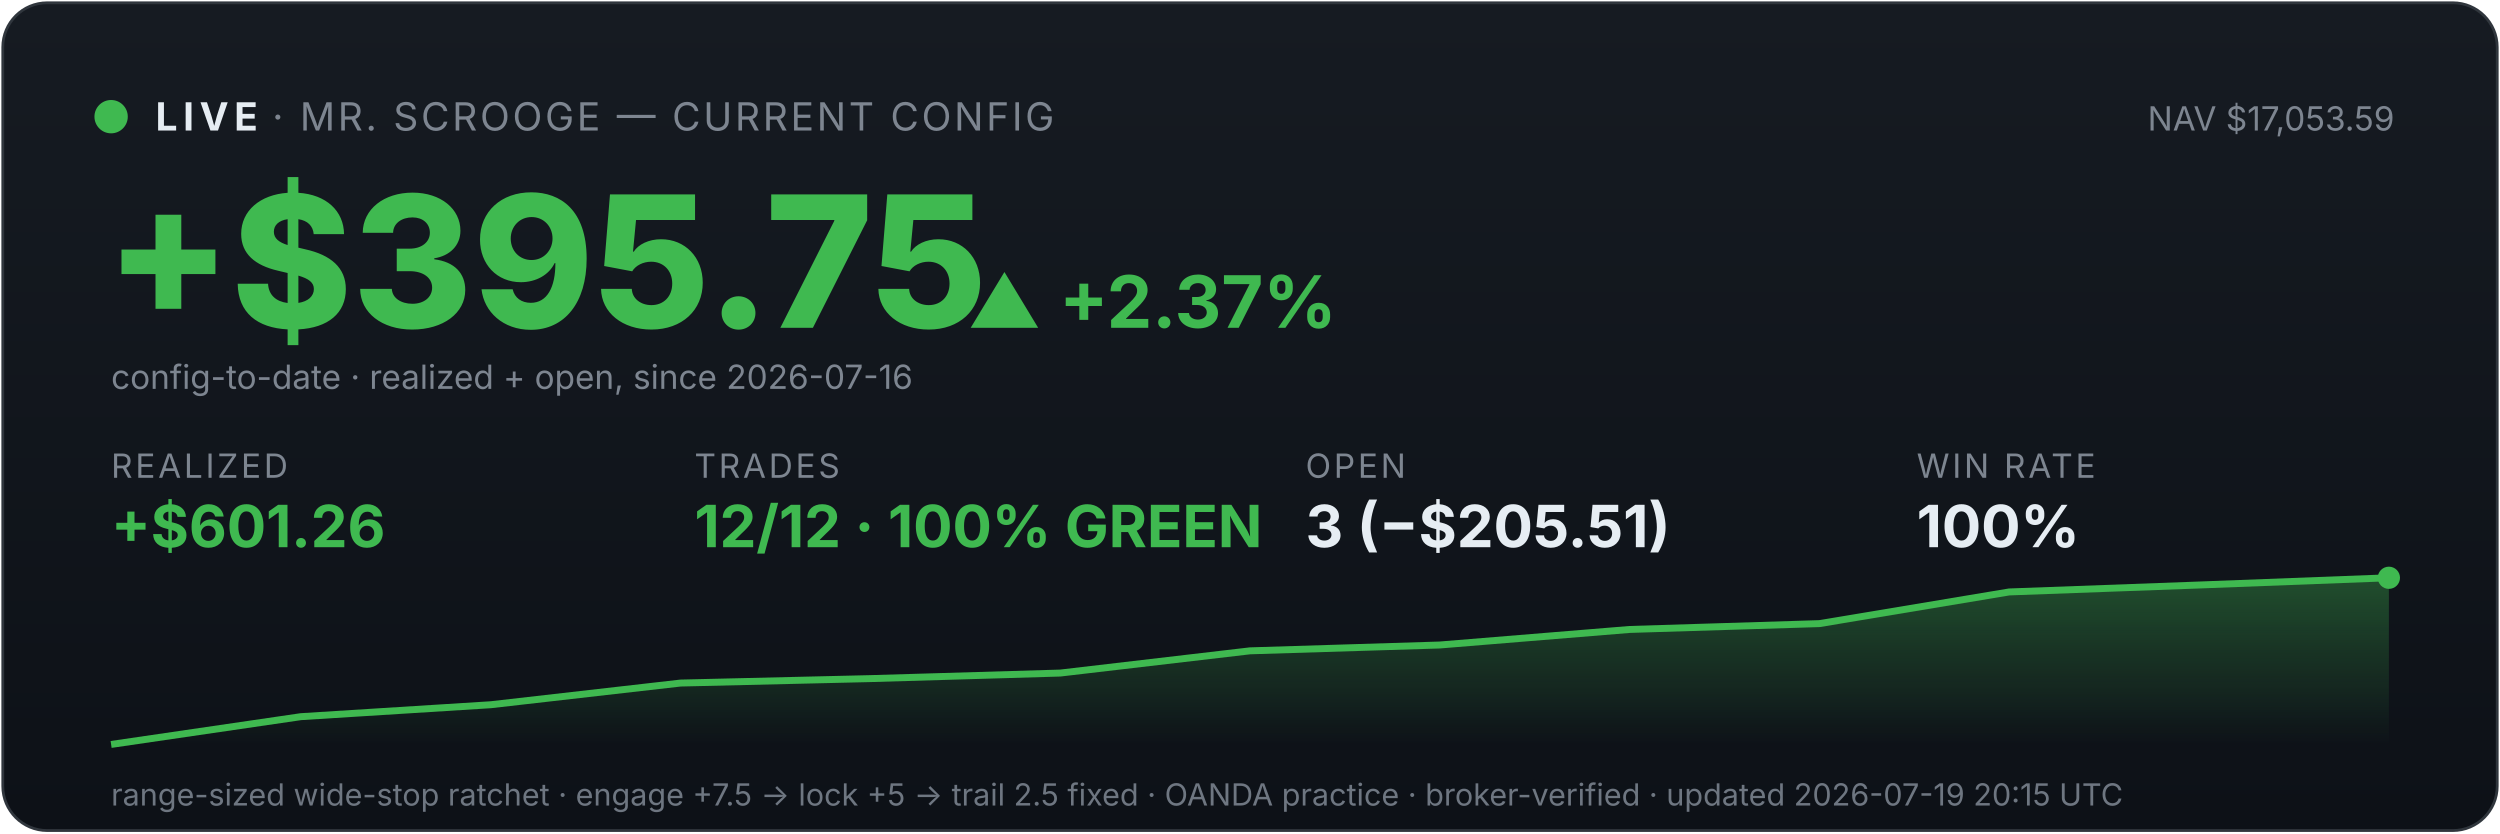
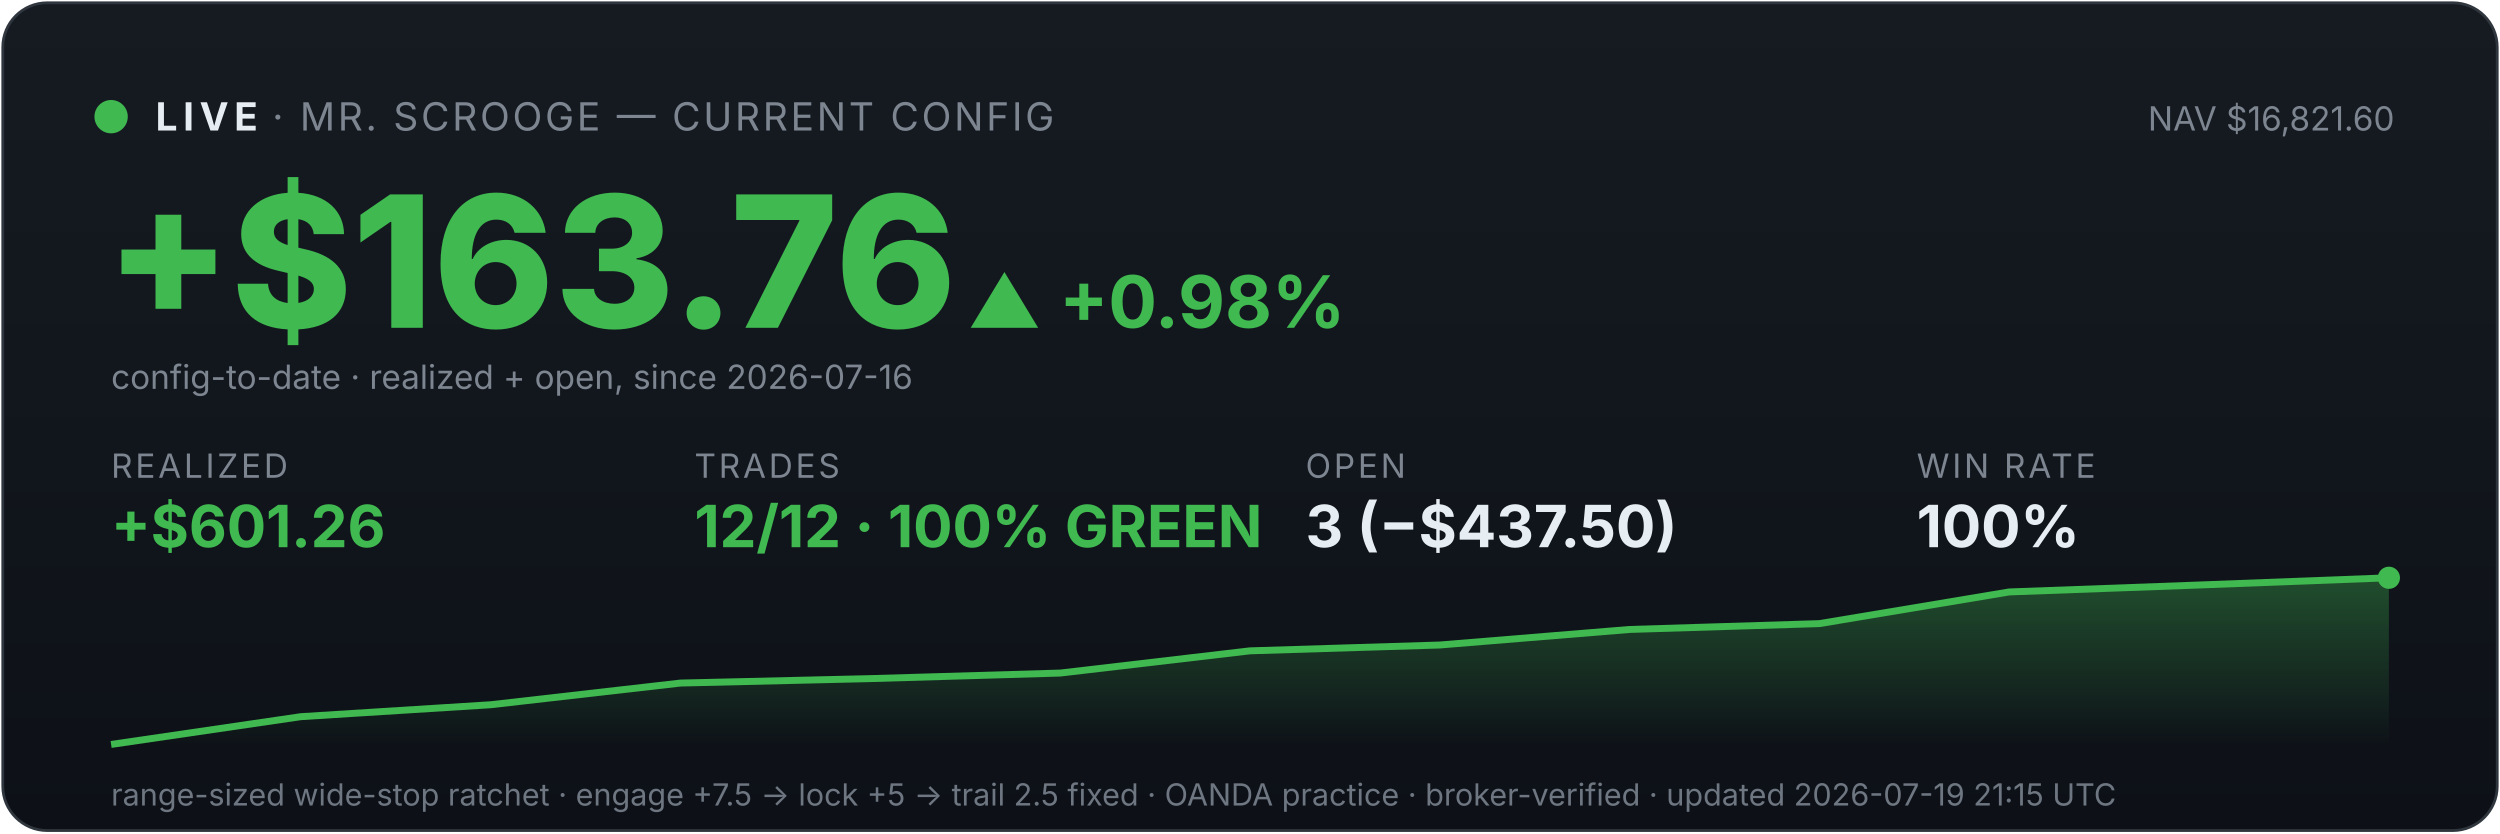
<svg xmlns="http://www.w3.org/2000/svg" viewBox="0 0 900 300" width="100%" font-family="system-ui,-apple-system,sans-serif">
  <defs>
    <linearGradient id="bg" x1="0" y1="0" x2="0" y2="1">
      <stop offset="0" stop-color="#161b22" />
      <stop offset="1" stop-color="#0d1117" />
    </linearGradient>
    <linearGradient id="fill" x1="0" y1="0" x2="0" y2="1">
      <stop offset="0" stop-color="#3fb950" stop-opacity="0.35" />
      <stop offset="1" stop-color="#3fb950" stop-opacity="0" />
    </linearGradient>
  </defs>
  <rect x="1" y="1" width="898" height="298" rx="16" fill="url(#bg)" stroke="#30363d" />
  <circle cx="40" cy="42" r="6" fill="#3fb950" />
  <text x="56" y="47" font-size="14" font-weight="700" fill="#e6edf3" letter-spacing="2">LIVE</text>
  <text x="98" y="47" font-size="14" fill="#7d8590" letter-spacing="1">· MR. SCROOGE — CURRENT CONFIG</text>
-   <text x="862" y="47" font-size="12" fill="#7d8590" text-anchor="end">NAV $17,053.59</text>
-   <text x="38" y="118" font-size="66" font-weight="800" fill="#3fb950">+$395.75</text>
-   <text x="348" y="118" font-size="26" font-weight="700" fill="#3fb950">▲ +2.37%</text>
+   <text x="862" y="47" font-size="12" fill="#7d8590" text-anchor="end">NAV $16,821.60</text>
+   <text x="38" y="118" font-size="66" font-weight="800" fill="#3fb950">+$163.76</text>
+   <text x="348" y="118" font-size="26" font-weight="700" fill="#3fb950">▲ +0.98%</text>
  <text x="40" y="140" font-size="12" fill="#7d8590">config-to-date · realized + open, since 2026-07-16</text>
  <text x="40" y="172" font-family="system-ui,-apple-system,sans-serif" font-size="12" fill="#7d8590" letter-spacing="1">REALIZED</text>
  <text x="40" y="197" font-family="system-ui,-apple-system,sans-serif" font-size="21" font-weight="700" fill="#3fb950">+$601.26</text>
  <text x="250" y="172" font-family="system-ui,-apple-system,sans-serif" font-size="12" fill="#7d8590" letter-spacing="1">TRADES</text>
  <text x="250" y="197" font-family="system-ui,-apple-system,sans-serif" font-size="21" font-weight="700" fill="#3fb950">12/12 · 100% GREEN</text>
  <text x="470" y="172" font-family="system-ui,-apple-system,sans-serif" font-size="12" fill="#7d8590" letter-spacing="1">OPEN</text>
-   <text x="470" y="197" font-family="system-ui,-apple-system,sans-serif" font-size="21" font-weight="700" fill="#e6edf3">3 (−$205.51)</text>
+   <text x="470" y="197" font-family="system-ui,-apple-system,sans-serif" font-size="21" font-weight="700" fill="#e6edf3">3 (−$437.50)</text>
  <text x="690" y="172" font-family="system-ui,-apple-system,sans-serif" font-size="12" fill="#7d8590" letter-spacing="1">WIN RATE</text>
  <text x="690" y="197" font-family="system-ui,-apple-system,sans-serif" font-size="21" font-weight="700" fill="#e6edf3">100%</text>
  <polygon points="40,268 40.0,268.0 108.3,258.0 176.7,253.7 245.0,245.9 313.3,244.3 381.7,242.3 450.0,234.3 518.3,232.2 586.7,226.6 655.0,224.5 723.3,213.1 791.7,210.6 860.0,208.0 860,268" fill="url(#fill)" />
  <polyline points="40.0,268.0 108.3,258.0 176.7,253.7 245.0,245.9 313.3,244.3 381.7,242.3 450.0,234.3 518.3,232.2 586.7,226.6 655.0,224.5 723.3,213.1 791.7,210.6 860.0,208.0" fill="none" stroke="#3fb950" stroke-width="2.5" />
  <circle cx="860.0" cy="208.0" r="4" fill="#3fb950" />
-   <text x="40" y="290" font-size="11" fill="#6e7681">range-sized wide-stop ratchet · engage +7.5 → lock +5 → trail 2.5 fixed · OANDA practice · broker-verified · updated 2026-07-19 20:15 UTC</text>
+   <text x="40" y="290" font-size="11" fill="#6e7681">range-sized wide-stop ratchet · engage +7.5 → lock +5 → trail 2.5 fixed · OANDA practice · broker-verified · updated 2026-07-19 21:15 UTC</text>
</svg>
